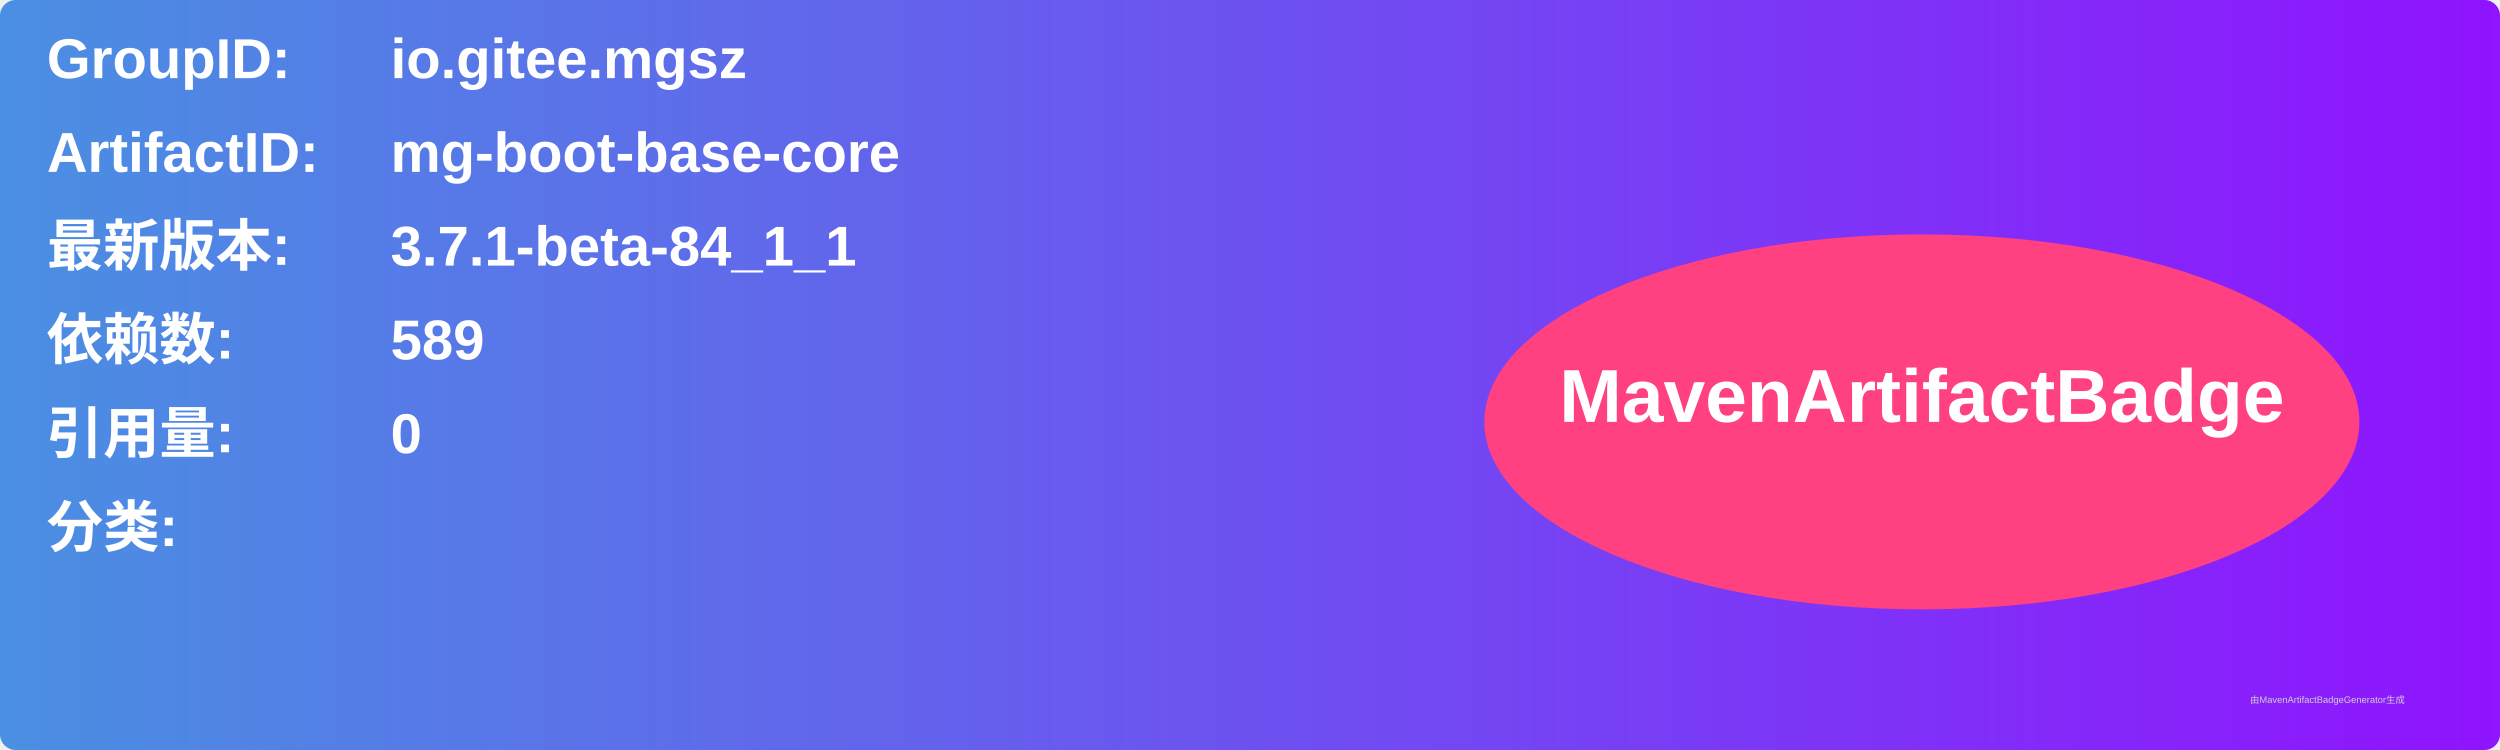
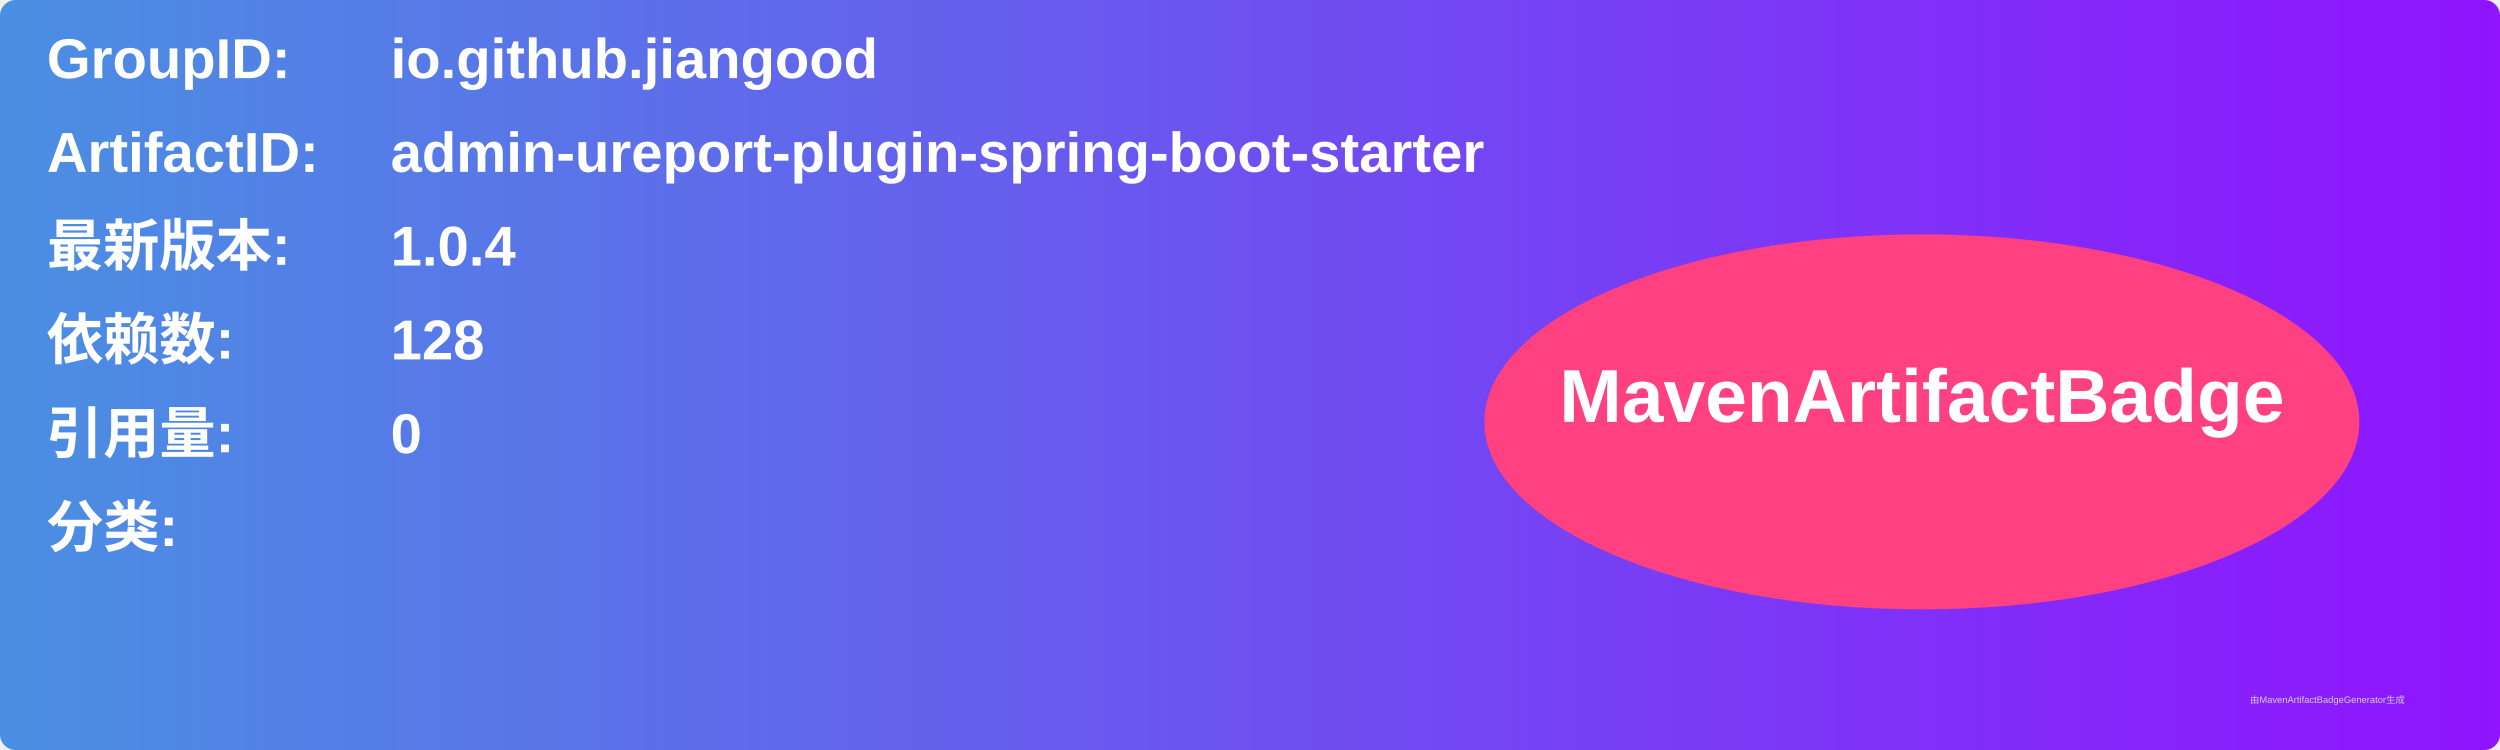
<svg xmlns="http://www.w3.org/2000/svg" width="800" height="240" viewBox="0 0 800 240">
  <linearGradient id="grad" x1="0%" y1="0%" x2="100%" y2="0%">
    <stop offset="0%" stop-color="#4a90e2" />
    <stop offset="100%" stop-color="#9013fe" />
  </linearGradient>
  <rect width="100%" height="100%" rx="5" ry="5" fill="url(#grad)" />
  <g transform="translate(15, 15)">
    <text x="0" y="10" font-family="Arial" font-size="18" fill="white" font-weight="bold" width="260">GroupID:</text>
-     <text x="110" y="10" font-family="Arial" font-size="18" fill="white" font-weight="bold" width="460">io.gitee.mgsz</text>
+     <text x="110" y="10" font-family="Arial" font-size="18" fill="white" font-weight="bold" width="460">io.github.jiangood</text>
    <text x="0" y="40" font-family="Arial" font-size="18" fill="white" font-weight="bold" width="260">ArtifactID:</text>
-     <text x="110" y="40" font-family="Arial" font-size="18" fill="white" font-weight="bold" width="460">mg-boot-base-core</text>
+     <text x="110" y="40" font-family="Arial" font-size="18" fill="white" font-weight="bold" width="460">admin-ureport-plugin-spring-boot-starter</text>
    <text x="0" y="70" font-family="Arial" font-size="18" fill="white" font-weight="bold">最新版本:</text>
    <text x="110" y="70" font-family="Arial" font-size="18" fill="white" font-weight="bold">
-       <tspan font-weight="bold">3.7.1-beta-84_1_1</tspan>
+       <tspan font-weight="bold">1.0.4</tspan>
    </text>
    <text x="0" y="100" font-family="Arial" font-size="18" fill="white" font-weight="bold">依赖数: </text>
    <text x="110" y="100" font-family="Arial" font-size="18" fill="white">
-       <tspan font-weight="bold">589</tspan>
+       <tspan font-weight="bold">128</tspan>
    </text>
    <text x="0" y="130" font-family="Arial" font-size="18" fill="white" font-weight="bold">引用量: </text>
    <text x="110" y="130" font-family="Arial" font-size="18" fill="white">
      <tspan font-weight="bold">0</tspan>
    </text>
    <text x="0" y="160" font-family="Arial" font-size="18" fill="white" font-weight="bold">分类:</text>
    <text x="10" y="190" font-family="Arial" font-size="10" fill="white">
      <tspan font-weight="bold" />
    </text>
    <ellipse cx="600" cy="120" rx="140" ry="60" fill="#ff4081" />
    <text x="600" y="120" text-anchor="middle" font-family="Arial" font-size="24" fill="white" font-weight="bold">MavenArtifactBadge</text>
  </g>
  <text x="720" y="225" font-family="Arial" font-size="3" fill="#d0d0d0">由MavenArtifactBadgeGenerator生成</text>
</svg>
